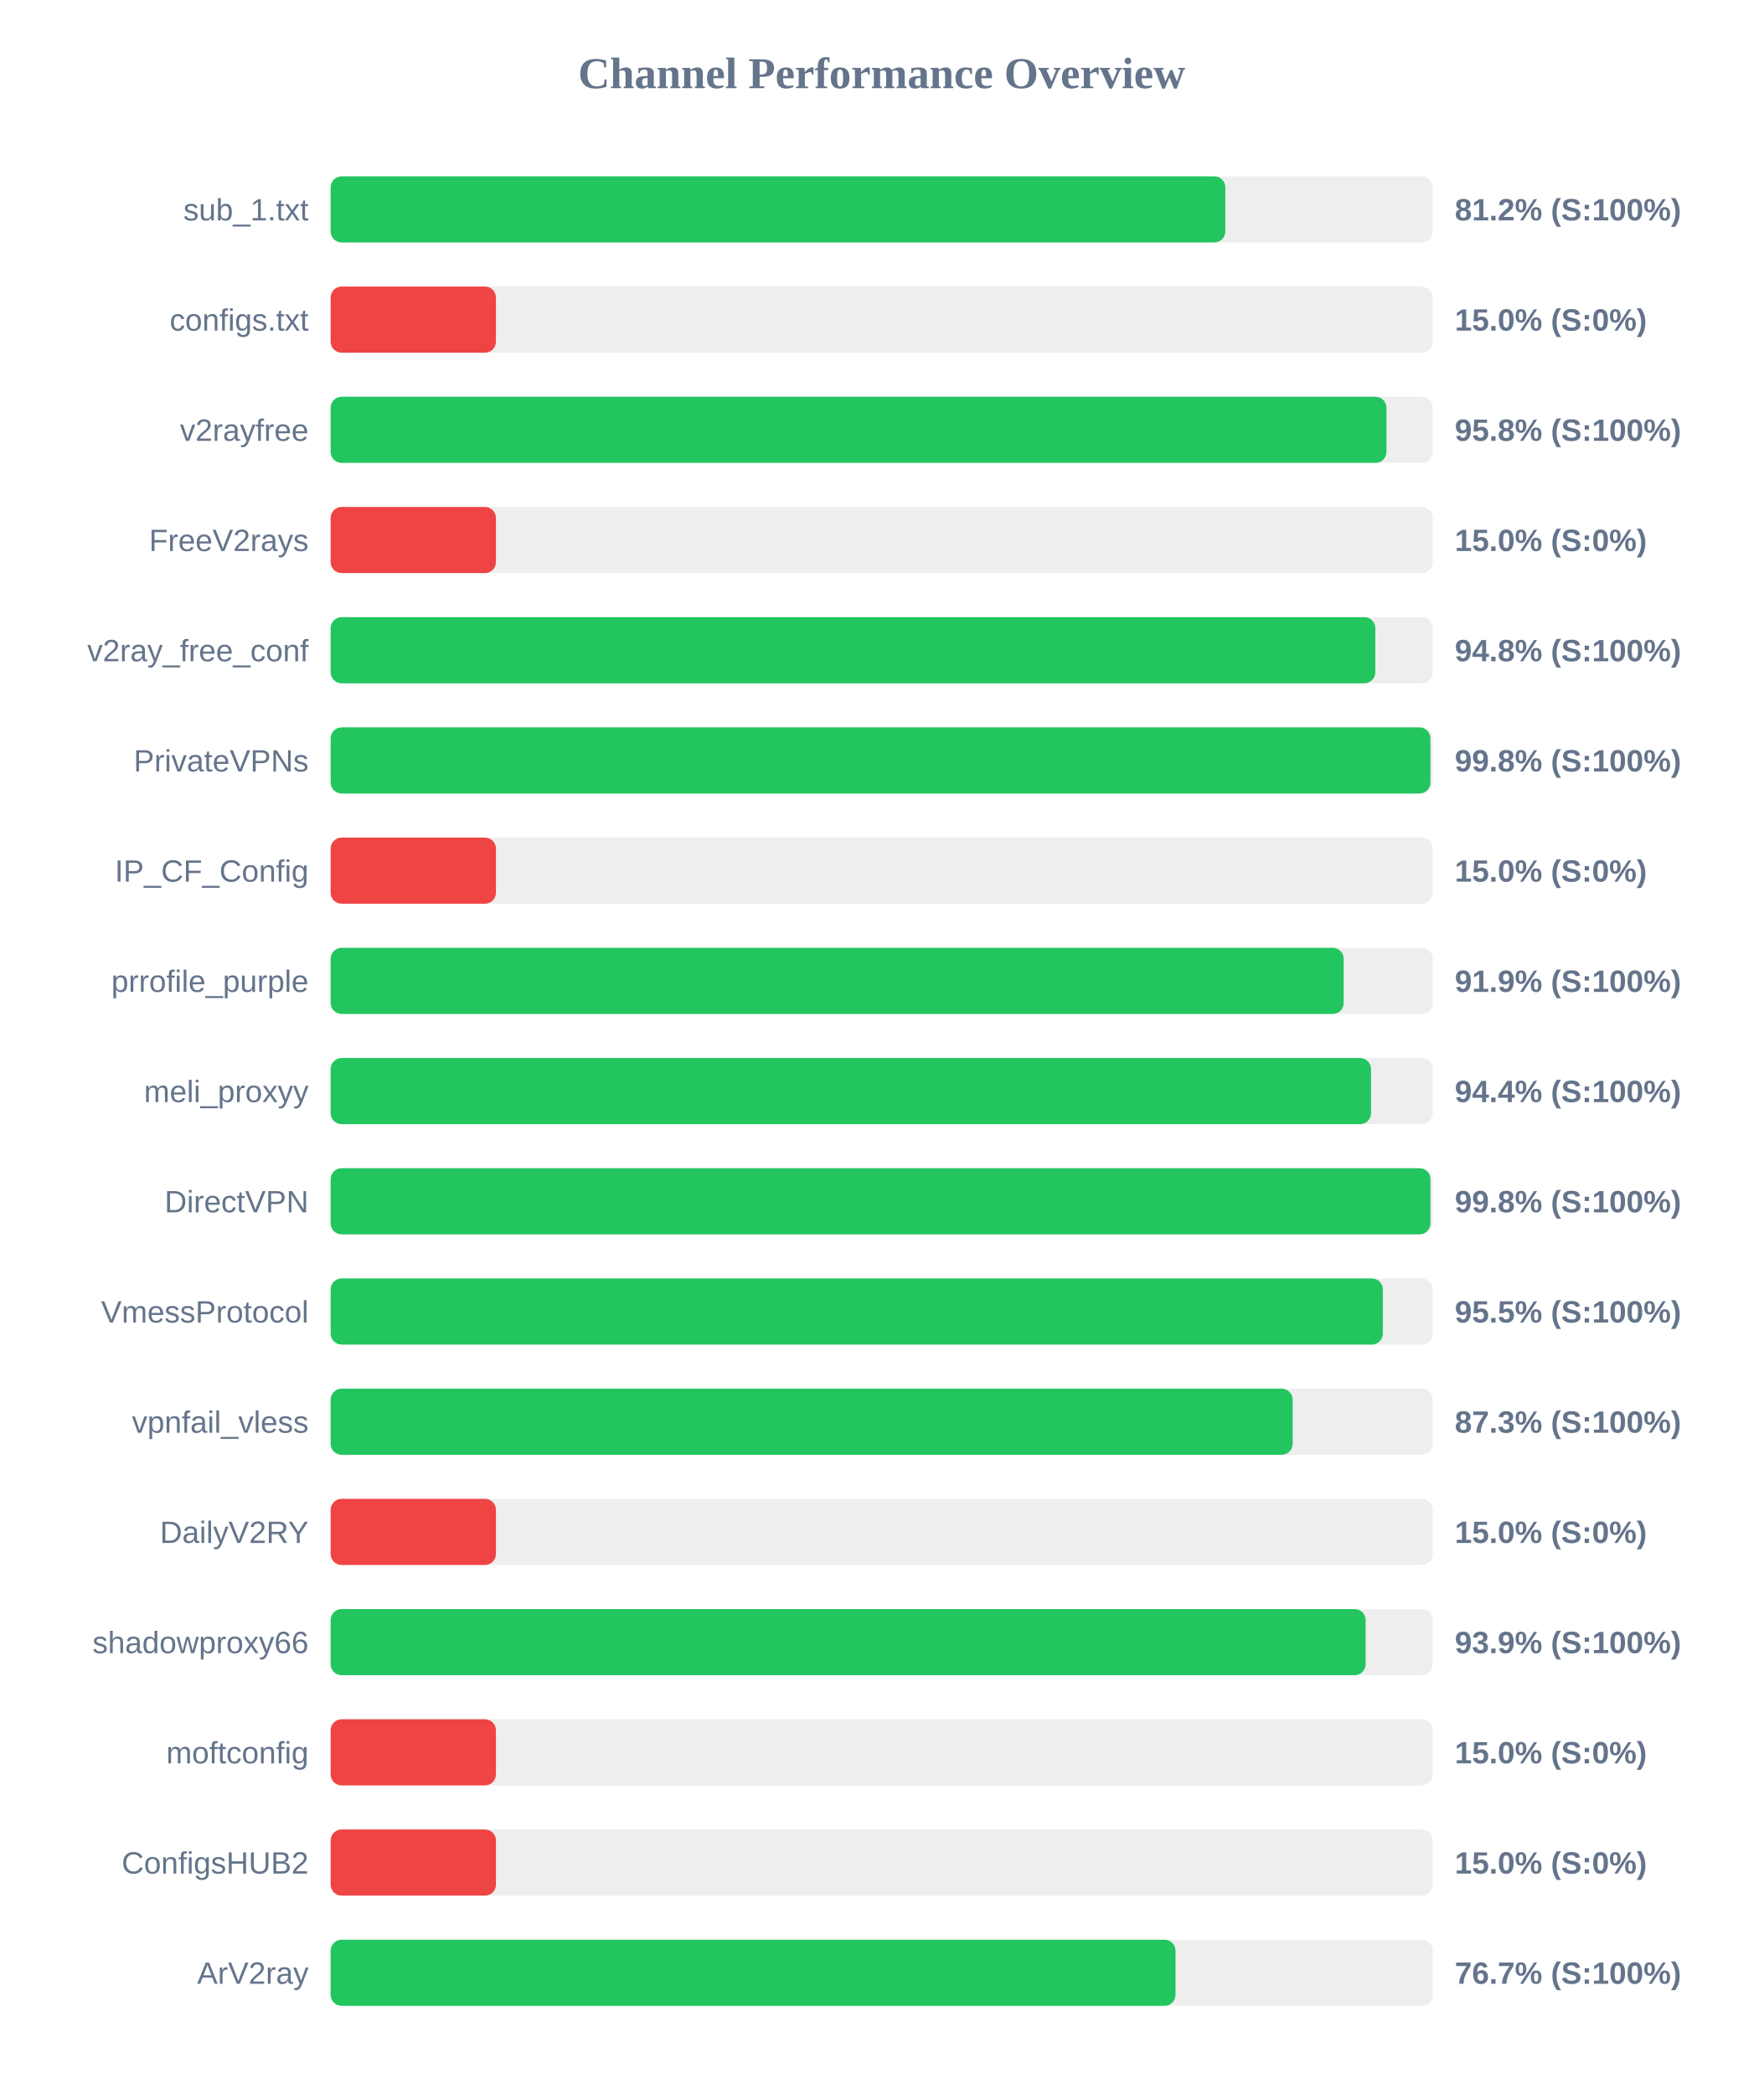
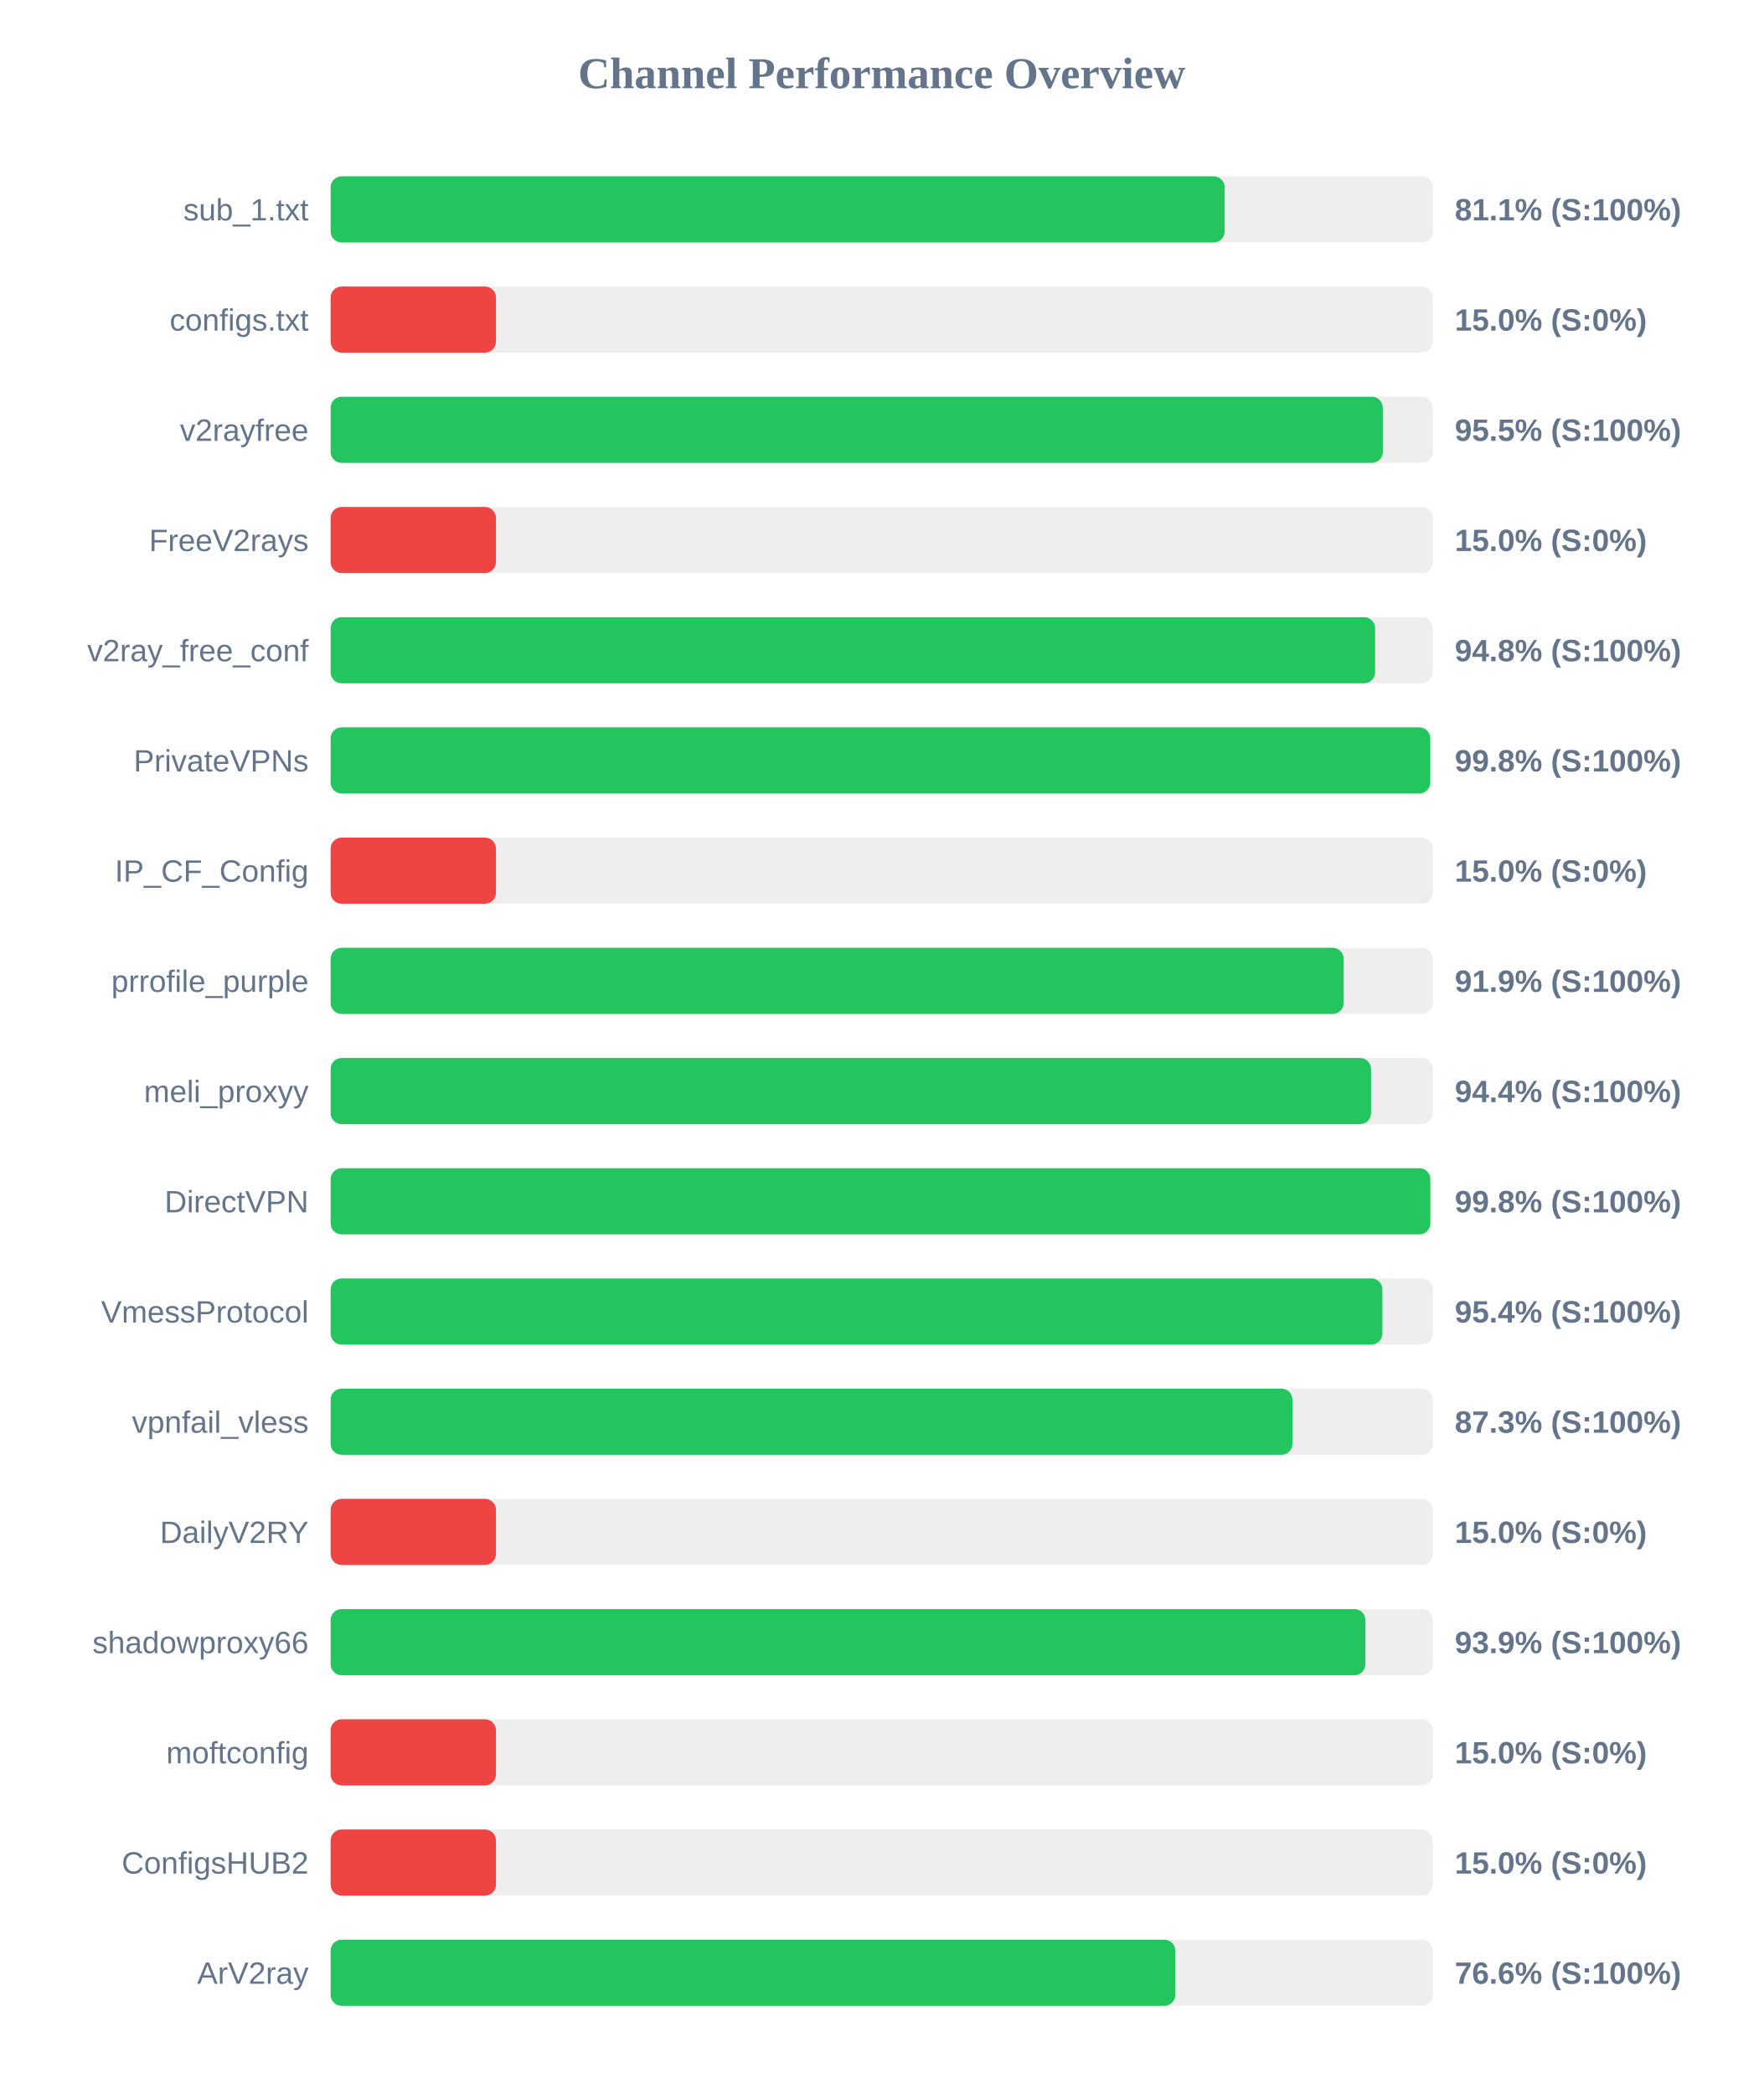
<svg xmlns="http://www.w3.org/2000/svg" width="800" height="950" version="1.1">
  <style>
        .row { font: 14px Arial; fill: #64748b; }
        .score { font: bold 14px Arial; fill: #64748b; }
    </style>
  <text x="400" y="40" text-anchor="middle" font-size="20px" font-weight="bold" fill="#64748b">Channel Performance Overview</text>
  <rect x="150" y="80" width="500" height="30" fill="#eee" rx="5" />
-   <rect x="150" y="80" width="405.9" height="30" fill="#22c55e" rx="5" />
+   <rect x="150" y="80" width="405.6" height="30" fill="#22c55e" rx="5" />
  <text x="140" y="100" text-anchor="end" class="row">sub_1.txt</text>
-   <text x="660" y="100" text-anchor="start" class="score">81.2% (S:100%)</text>
+   <text x="660" y="100" text-anchor="start" class="score">81.1% (S:100%)</text>
  <rect x="150" y="130" width="500" height="30" fill="#eee" rx="5" />
  <rect x="150" y="130" width="75.0" height="30" fill="#ef4444" rx="5" />
  <text x="140" y="150" text-anchor="end" class="row">configs.txt</text>
  <text x="660" y="150" text-anchor="start" class="score">15.0% (S:0%)</text>
  <rect x="150" y="180" width="500" height="30" fill="#eee" rx="5" />
-   <rect x="150" y="180" width="479.0" height="30" fill="#22c55e" rx="5" />
+   <rect x="150" y="180" width="477.35" height="30" fill="#22c55e" rx="5" />
  <text x="140" y="200" text-anchor="end" class="row">v2rayfree</text>
-   <text x="660" y="200" text-anchor="start" class="score">95.8% (S:100%)</text>
+   <text x="660" y="200" text-anchor="start" class="score">95.5% (S:100%)</text>
  <rect x="150" y="230" width="500" height="30" fill="#eee" rx="5" />
  <rect x="150" y="230" width="75.0" height="30" fill="#ef4444" rx="5" />
  <text x="140" y="250" text-anchor="end" class="row">FreeV2rays</text>
  <text x="660" y="250" text-anchor="start" class="score">15.0% (S:0%)</text>
  <rect x="150" y="280" width="500" height="30" fill="#eee" rx="5" />
-   <rect x="150" y="280" width="473.95" height="30" fill="#22c55e" rx="5" />
+   <rect x="150" y="280" width="473.85" height="30" fill="#22c55e" rx="5" />
  <text x="140" y="300" text-anchor="end" class="row">v2ray_free_conf</text>
  <text x="660" y="300" text-anchor="start" class="score">94.8% (S:100%)</text>
  <rect x="150" y="330" width="500" height="30" fill="#eee" rx="5" />
-   <rect x="150" y="330" width="498.95" height="30" fill="#22c55e" rx="5" />
+   <rect x="150" y="330" width="498.85" height="30" fill="#22c55e" rx="5" />
  <text x="140" y="350" text-anchor="end" class="row">PrivateVPNs</text>
  <text x="660" y="350" text-anchor="start" class="score">99.8% (S:100%)</text>
  <rect x="150" y="380" width="500" height="30" fill="#eee" rx="5" />
  <rect x="150" y="380" width="75.0" height="30" fill="#ef4444" rx="5" />
  <text x="140" y="400" text-anchor="end" class="row">IP_CF_Config</text>
  <text x="660" y="400" text-anchor="start" class="score">15.0% (S:0%)</text>
  <rect x="150" y="430" width="500" height="30" fill="#eee" rx="5" />
  <rect x="150" y="430" width="459.6" height="30" fill="#22c55e" rx="5" />
  <text x="140" y="450" text-anchor="end" class="row">prrofile_purple</text>
  <text x="660" y="450" text-anchor="start" class="score">91.9% (S:100%)</text>
  <rect x="150" y="480" width="500" height="30" fill="#eee" rx="5" />
  <rect x="150" y="480" width="472.0" height="30" fill="#22c55e" rx="5" />
  <text x="140" y="500" text-anchor="end" class="row">meli_proxyy</text>
  <text x="660" y="500" text-anchor="start" class="score">94.4% (S:100%)</text>
  <rect x="150" y="530" width="500" height="30" fill="#eee" rx="5" />
-   <rect x="150" y="530" width="498.95" height="30" fill="#22c55e" rx="5" />
+   <rect x="150" y="530" width="498.9" height="30" fill="#22c55e" rx="5" />
  <text x="140" y="550" text-anchor="end" class="row">DirectVPN</text>
  <text x="660" y="550" text-anchor="start" class="score">99.8% (S:100%)</text>
  <rect x="150" y="580" width="500" height="30" fill="#eee" rx="5" />
-   <rect x="150" y="580" width="477.35" height="30" fill="#22c55e" rx="5" />
+   <rect x="150" y="580" width="477.15" height="30" fill="#22c55e" rx="5" />
  <text x="140" y="600" text-anchor="end" class="row">VmessProtocol</text>
-   <text x="660" y="600" text-anchor="start" class="score">95.5% (S:100%)</text>
+   <text x="660" y="600" text-anchor="start" class="score">95.4% (S:100%)</text>
  <rect x="150" y="630" width="500" height="30" fill="#eee" rx="5" />
-   <rect x="150" y="630" width="436.45" height="30" fill="#22c55e" rx="5" />
+   <rect x="150" y="630" width="436.35" height="30" fill="#22c55e" rx="5" />
  <text x="140" y="650" text-anchor="end" class="row">vpnfail_vless</text>
  <text x="660" y="650" text-anchor="start" class="score">87.3% (S:100%)</text>
  <rect x="150" y="680" width="500" height="30" fill="#eee" rx="5" />
  <rect x="150" y="680" width="75.0" height="30" fill="#ef4444" rx="5" />
  <text x="140" y="700" text-anchor="end" class="row">DailyV2RY</text>
  <text x="660" y="700" text-anchor="start" class="score">15.0% (S:0%)</text>
  <rect x="150" y="730" width="500" height="30" fill="#eee" rx="5" />
-   <rect x="150" y="730" width="469.55" height="30" fill="#22c55e" rx="5" />
+   <rect x="150" y="730" width="469.45" height="30" fill="#22c55e" rx="5" />
  <text x="140" y="750" text-anchor="end" class="row">shadowproxy66</text>
  <text x="660" y="750" text-anchor="start" class="score">93.9% (S:100%)</text>
  <rect x="150" y="780" width="500" height="30" fill="#eee" rx="5" />
  <rect x="150" y="780" width="75.0" height="30" fill="#ef4444" rx="5" />
  <text x="140" y="800" text-anchor="end" class="row">moftconfig</text>
  <text x="660" y="800" text-anchor="start" class="score">15.0% (S:0%)</text>
  <rect x="150" y="830" width="500" height="30" fill="#eee" rx="5" />
  <rect x="150" y="830" width="75.0" height="30" fill="#ef4444" rx="5" />
  <text x="140" y="850" text-anchor="end" class="row">ConfigsHUB2</text>
  <text x="660" y="850" text-anchor="start" class="score">15.0% (S:0%)</text>
  <rect x="150" y="880" width="500" height="30" fill="#eee" rx="5" />
-   <rect x="150" y="880" width="383.3" height="30" fill="#22c55e" rx="5" />
+   <rect x="150" y="880" width="383.2" height="30" fill="#22c55e" rx="5" />
  <text x="140" y="900" text-anchor="end" class="row">ArV2ray</text>
-   <text x="660" y="900" text-anchor="start" class="score">76.7% (S:100%)</text>
+   <text x="660" y="900" text-anchor="start" class="score">76.6% (S:100%)</text>
</svg>
